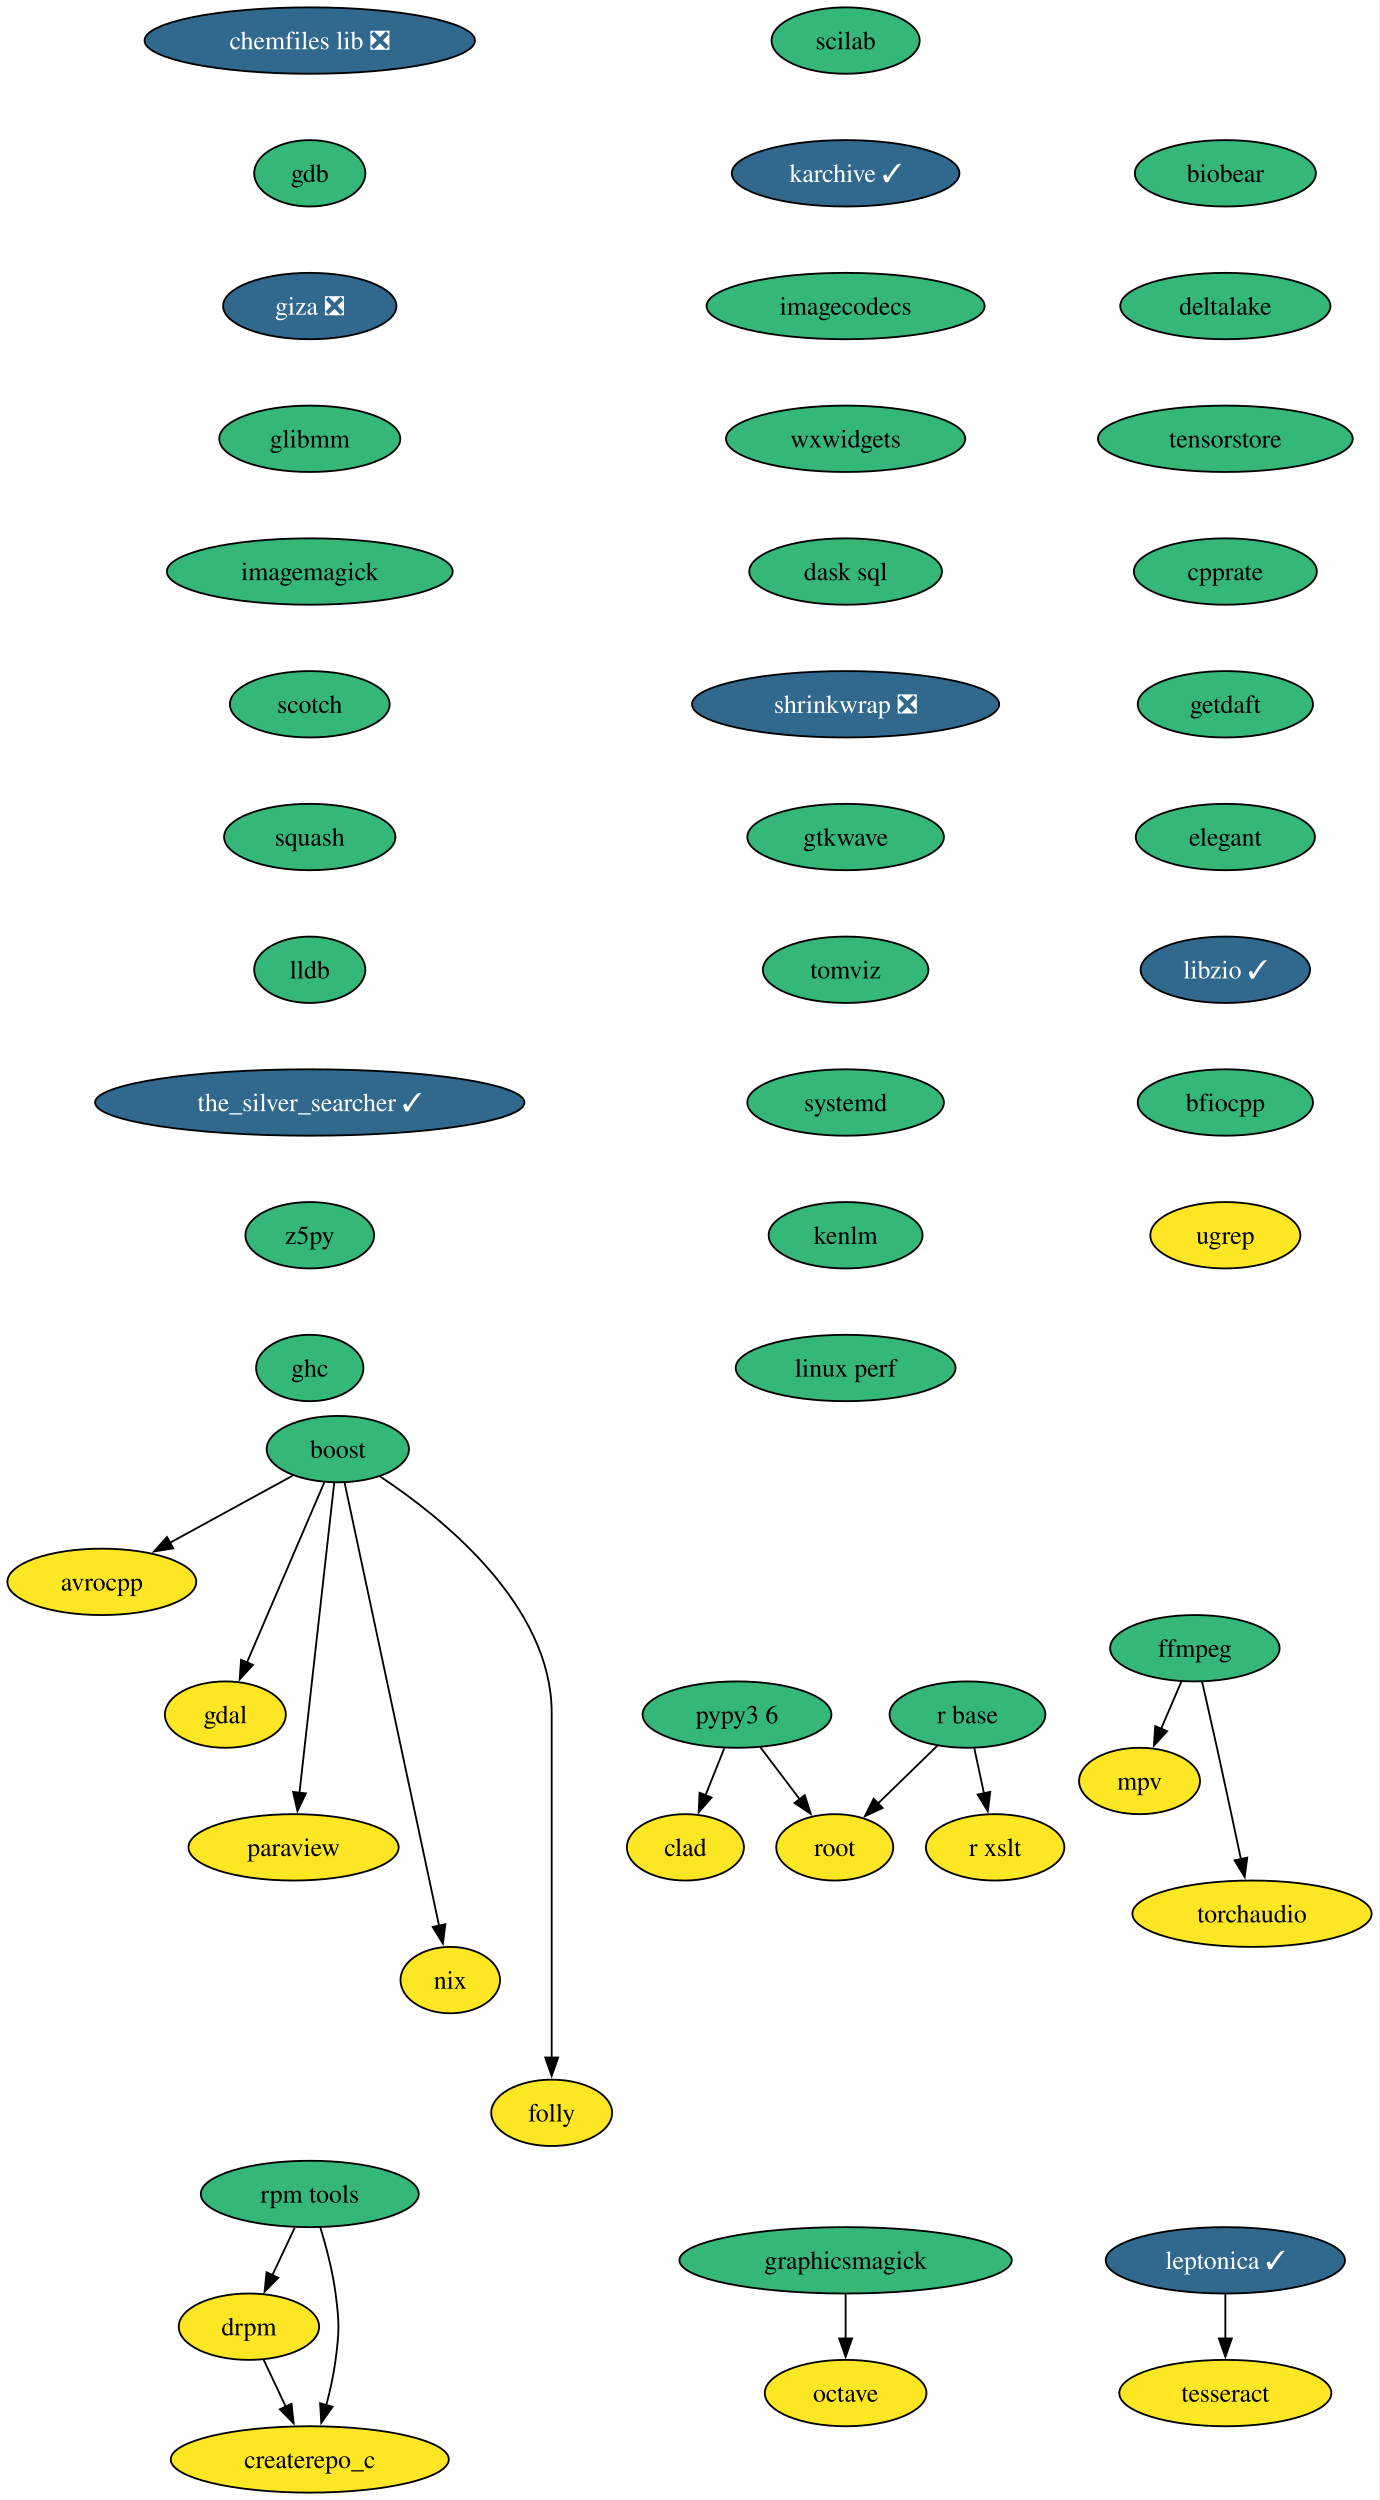
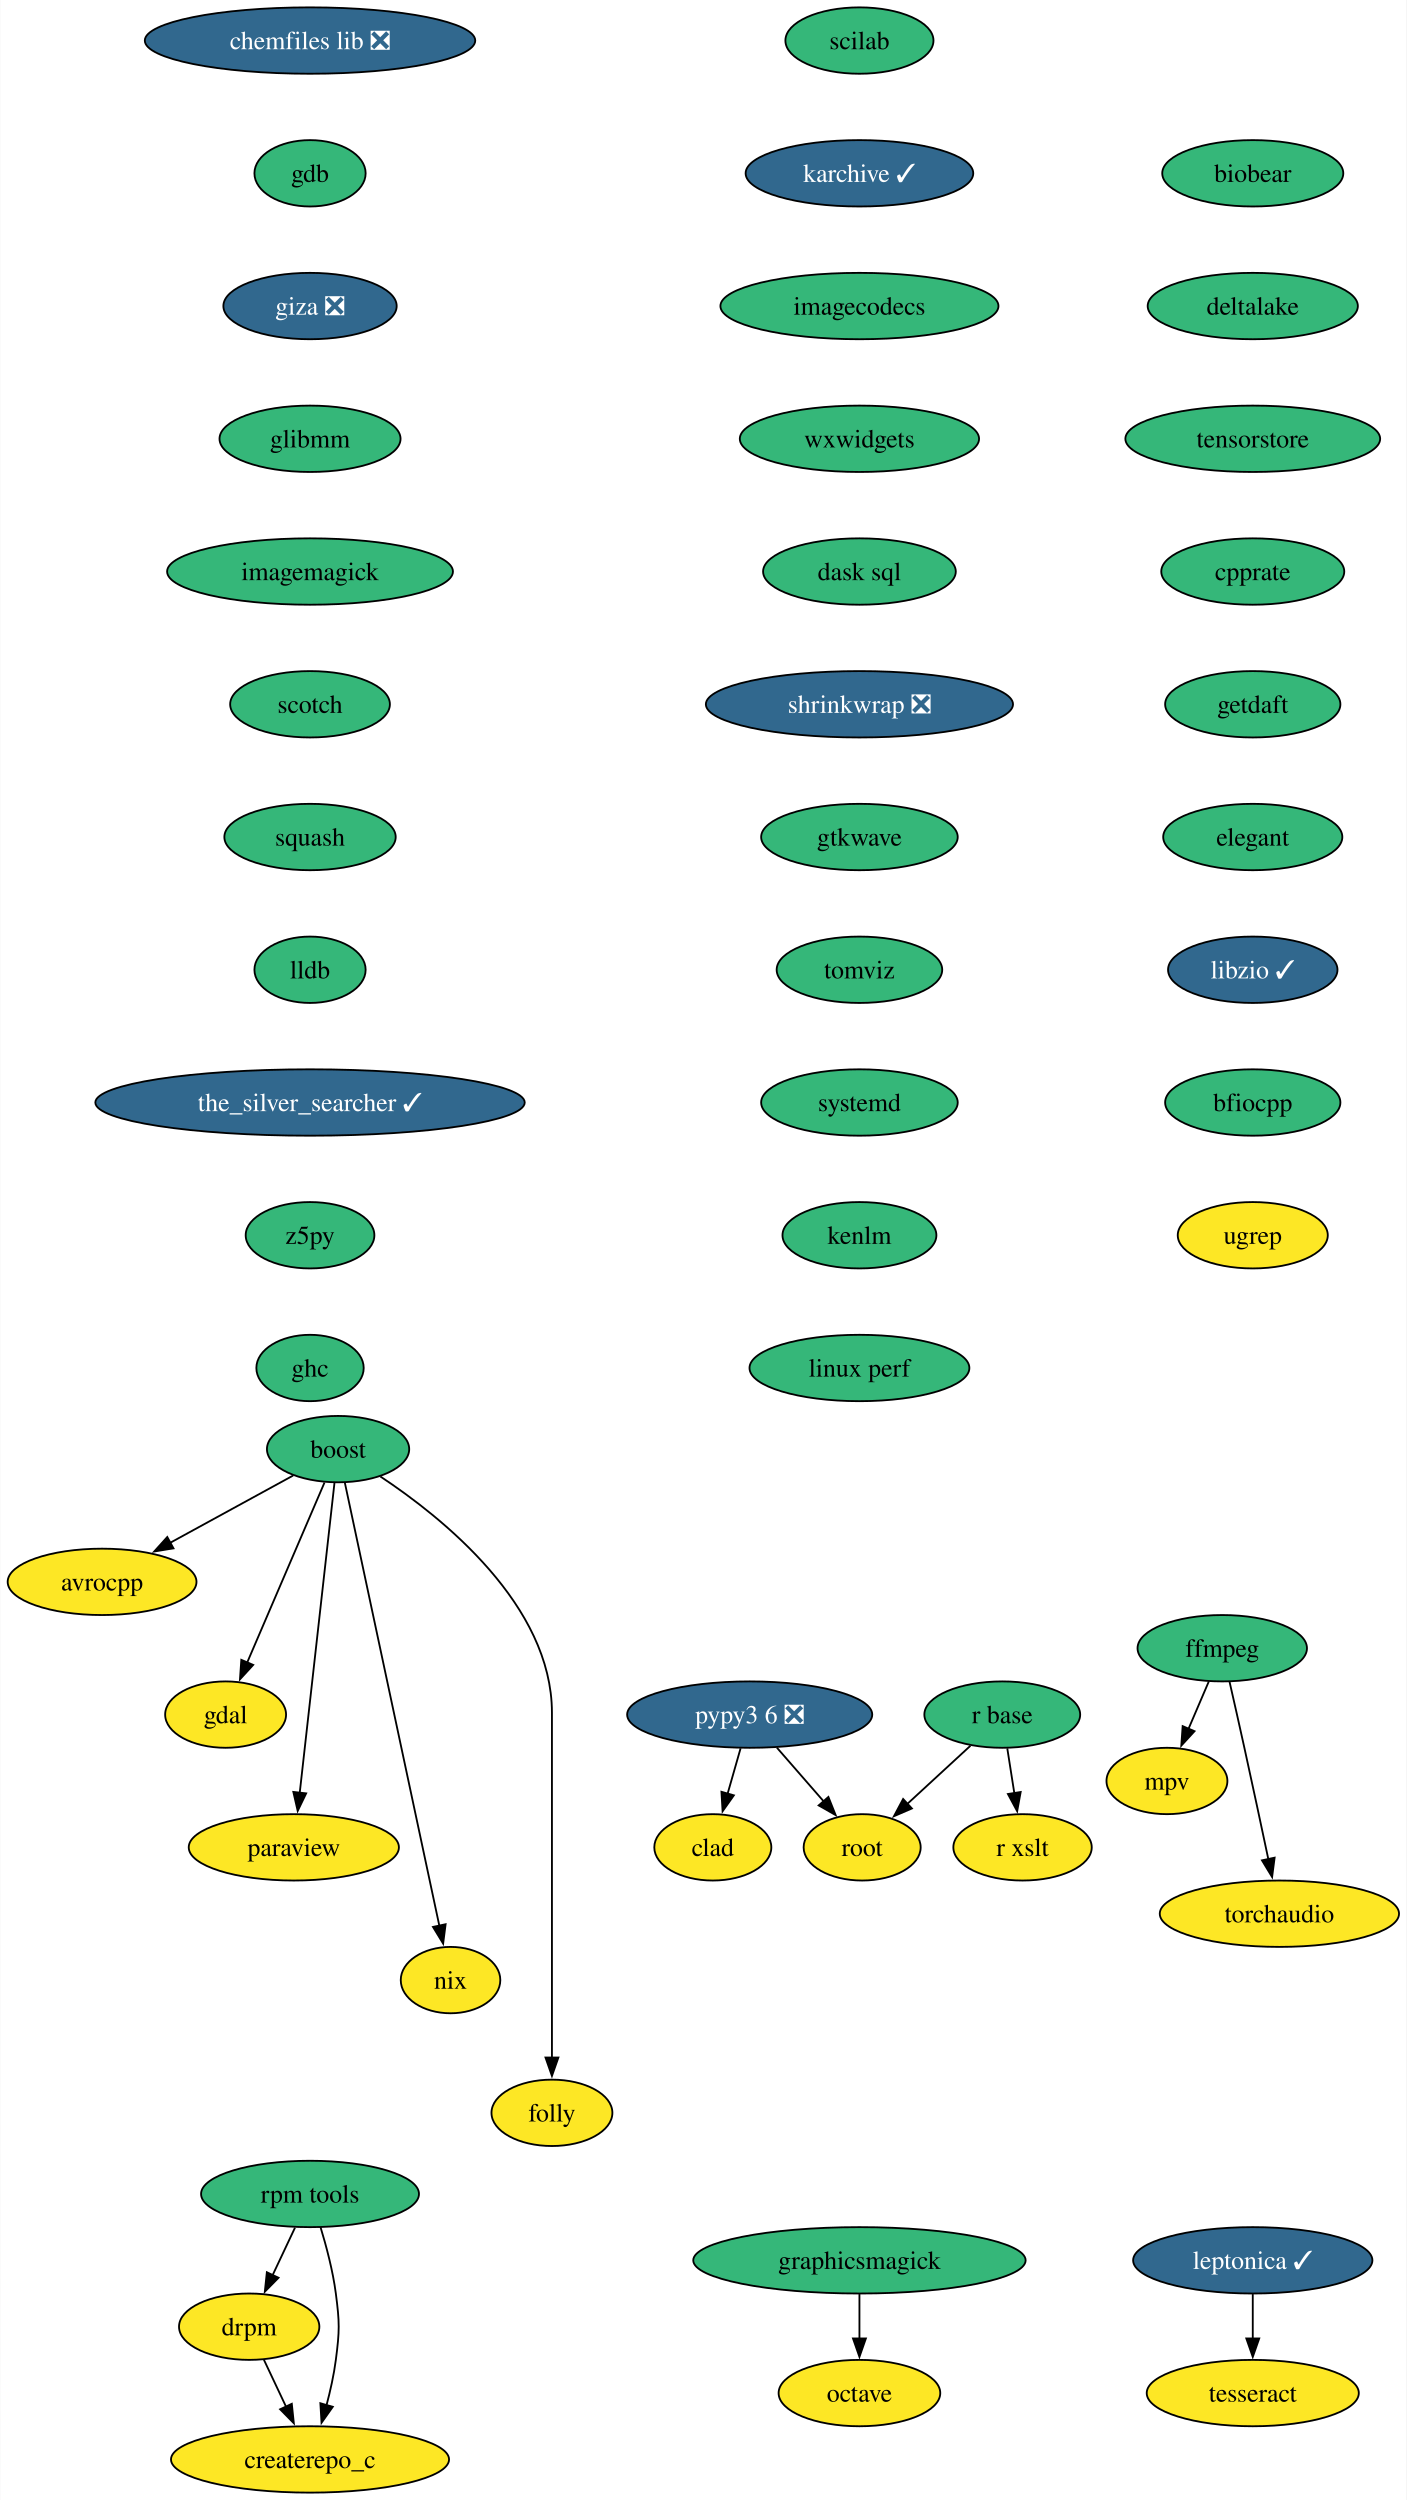
- <svg xmlns="http://www.w3.org/2000/svg" xmlns:xlink="http://www.w3.org/1999/xlink" width="748pt" height="1356pt" viewBox="0.00 0.00 747.96 1356.00">
+ <svg xmlns="http://www.w3.org/2000/svg" xmlns:xlink="http://www.w3.org/1999/xlink" width="763pt" height="1356pt" viewBox="0.00 0.00 762.68 1356.00">
  <g id="graph0" class="graph" transform="scale(1 1) rotate(0) translate(4 1352)">
-     <polygon fill="white" stroke="none" points="-4,4 -4,-1352 743.96,-1352 743.96,4 -4,4" />
+     <polygon fill="white" stroke="none" points="-4,4 -4,-1352 758.68,-1352 758.68,4 -4,4" />
    <g id="node1" class="node">
      <g id="a_node1">
        <a xlink:href="https://github.com/conda-forge/avrocpp-feedstock" xlink:title="avrocpp">
          <ellipse fill="#fde725" stroke="black" cx="51.21" cy="-494" rx="51.21" ry="18" />
          <text text-anchor="middle" x="51.21" y="-489.32" font-family="Times,serif" font-size="14.00">avrocpp</text>
        </a>
      </g>
    </g>
    <g id="node2" class="node">
      <g id="a_node2">
        <a xlink:href="https://github.com/conda-forge/boost-feedstock" xlink:title="boost">
          <ellipse fill="#35b779" stroke="black" cx="179.21" cy="-566" rx="38.58" ry="18" />
          <text text-anchor="middle" x="179.21" y="-561.33" font-family="Times,serif" font-size="14.00">boost</text>
        </a>
      </g>
    </g>
    <g id="edge1" class="edge">
      <path fill="none" stroke="black" d="M154.83,-551.67C136.01,-541.37 109.64,-526.96 88.22,-515.24" />
      <polygon fill="black" stroke="black" points="89.93,-512.19 79.48,-510.46 86.57,-518.33 89.93,-512.19" />
    </g>
    <g id="node3" class="node">
      <g id="a_node3">
        <a xlink:href="https://github.com/conda-forge/gdal-feedstock" xlink:title="gdal">
          <ellipse fill="#fde725" stroke="black" cx="118.21" cy="-422" rx="32.79" ry="18" />
          <text text-anchor="middle" x="118.21" y="-417.32" font-family="Times,serif" font-size="14.00">gdal</text>
        </a>
      </g>
    </g>
    <g id="edge2" class="edge">
      <path fill="none" stroke="black" d="M171.85,-547.87C161.44,-523.65 142.32,-479.12 129.94,-450.31" />
      <polygon fill="black" stroke="black" points="133.16,-448.95 126,-441.14 126.73,-451.71 133.16,-448.95" />
    </g>
    <g id="node4" class="node">
      <g id="a_node4">
        <a xlink:href="https://github.com/conda-forge/paraview-feedstock" xlink:title="paraview">
          <ellipse fill="#fde725" stroke="black" cx="155.21" cy="-350" rx="57" ry="18" />
          <text text-anchor="middle" x="155.21" y="-345.32" font-family="Times,serif" font-size="14.00">paraview</text>
        </a>
      </g>
    </g>
    <g id="edge3" class="edge">
      <path fill="none" stroke="black" d="M177.28,-547.85C173.17,-511.14 163.47,-424.66 158.41,-379.53" />
      <polygon fill="black" stroke="black" points="161.9,-379.28 157.31,-369.74 154.95,-380.06 161.9,-379.28" />
    </g>
    <g id="node5" class="node">
      <g id="a_node5">
        <a xlink:href="https://github.com/conda-forge/nix-feedstock" xlink:title="nix">
          <ellipse fill="#fde725" stroke="black" cx="240.21" cy="-278" rx="27" ry="18" />
          <text text-anchor="middle" x="240.21" y="-273.32" font-family="Times,serif" font-size="14.00">nix</text>
        </a>
      </g>
    </g>
    <g id="edge4" class="edge">
      <path fill="none" stroke="black" d="M182.84,-547.97C192.97,-500.49 221.59,-366.31 234.16,-307.36" />
      <polygon fill="black" stroke="black" points="237.54,-308.3 236.2,-297.79 230.69,-306.84 237.54,-308.3" />
    </g>
    <g id="node6" class="node">
      <g id="a_node6">
        <a xlink:href="https://github.com/conda-forge/folly-feedstock" xlink:title="folly">
          <ellipse fill="#fde725" stroke="black" cx="295.21" cy="-206" rx="32.79" ry="18" />
          <text text-anchor="middle" x="295.21" y="-201.32" font-family="Times,serif" font-size="14.00">folly</text>
        </a>
      </g>
    </g>
    <g id="edge5" class="edge">
      <path fill="none" stroke="black" d="M202.13,-551.16C235.93,-528.79 295.21,-481.25 295.21,-423 295.21,-423 295.21,-423 295.21,-349 295.21,-309.74 295.21,-264.38 295.21,-235.69" />
      <polygon fill="black" stroke="black" points="298.71,-236 295.21,-226 291.71,-236 298.71,-236" />
    </g>
    <g id="node7" class="node">
      <g id="a_node7">
        <a xlink:href="https://github.com/conda-forge/chemfiles-lib-feedstock/pull/53" xlink:title="chemfiles lib ❎">
          <ellipse fill="#31688e" stroke="black" cx="164" cy="-1330" rx="89.61" ry="18" />
          <text text-anchor="middle" x="164" y="-1325.33" font-family="Times,serif" font-size="14.00" fill="white">chemfiles lib ❎</text>
        </a>
      </g>
    </g>
    <g id="node8" class="node">
      <g id="a_node8">
        <a xlink:href="https://github.com/conda-forge/gdb-feedstock" xlink:title="gdb">
          <ellipse fill="#35b779" stroke="black" cx="164" cy="-1258" rx="30.16" ry="18" />
          <text text-anchor="middle" x="164" y="-1253.33" font-family="Times,serif" font-size="14.00">gdb</text>
        </a>
      </g>
    </g>
    <g id="node12" class="node">
      <g id="a_node12">
        <a xlink:href="https://github.com/conda-forge/giza-feedstock/pull/7" xlink:title="giza ❎">
          <ellipse fill="#31688e" stroke="black" cx="164" cy="-1186" rx="47" ry="18" />
          <text text-anchor="middle" x="164" y="-1181.33" font-family="Times,serif" font-size="14.00" fill="white">giza ❎</text>
        </a>
      </g>
    </g>
    <g id="node9" class="node">
      <g id="a_node9">
        <a xlink:href="https://github.com/conda-forge/ffmpeg-feedstock" xlink:title="ffmpeg">
-           <ellipse fill="#35b779" stroke="black" cx="644.07" cy="-458" rx="45.95" ry="18" />
-           <text text-anchor="middle" x="644.07" y="-453.32" font-family="Times,serif" font-size="14.00">ffmpeg</text>
+           <ellipse fill="#35b779" stroke="black" cx="658.79" cy="-458" rx="45.95" ry="18" />
+           <text text-anchor="middle" x="658.79" y="-453.32" font-family="Times,serif" font-size="14.00">ffmpeg</text>
        </a>
      </g>
    </g>
    <g id="node10" class="node">
      <g id="a_node10">
        <a xlink:href="https://github.com/conda-forge/mpv-feedstock" xlink:title="mpv">
-           <ellipse fill="#fde725" stroke="black" cx="614.07" cy="-386" rx="32.79" ry="18" />
-           <text text-anchor="middle" x="614.07" y="-381.32" font-family="Times,serif" font-size="14.00">mpv</text>
+           <ellipse fill="#fde725" stroke="black" cx="628.79" cy="-386" rx="32.79" ry="18" />
+           <text text-anchor="middle" x="628.79" y="-381.32" font-family="Times,serif" font-size="14.00">mpv</text>
        </a>
      </g>
    </g>
    <g id="edge7" class="edge">
-       <path fill="none" stroke="black" d="M636.81,-440.05C633.49,-432.32 629.48,-422.96 625.75,-414.27" />
-       <polygon fill="black" stroke="black" points="629.02,-412.99 621.86,-405.18 622.58,-415.75 629.02,-412.99" />
+       <path fill="none" stroke="black" d="M651.53,-440.05C648.21,-432.32 644.2,-422.96 640.48,-414.27" />
+       <polygon fill="black" stroke="black" points="643.74,-412.99 636.58,-405.18 637.31,-415.75 643.74,-412.99" />
    </g>
    <g id="node11" class="node">
      <g id="a_node11">
        <a xlink:href="https://github.com/conda-forge/torchaudio-feedstock" xlink:title="torchaudio">
-           <ellipse fill="#fde725" stroke="black" cx="675.07" cy="-314" rx="64.89" ry="18" />
-           <text text-anchor="middle" x="675.07" y="-309.32" font-family="Times,serif" font-size="14.00">torchaudio</text>
+           <ellipse fill="#fde725" stroke="black" cx="689.79" cy="-314" rx="64.89" ry="18" />
+           <text text-anchor="middle" x="689.79" y="-309.32" font-family="Times,serif" font-size="14.00">torchaudio</text>
        </a>
      </g>
    </g>
    <g id="edge8" class="edge">
-       <path fill="none" stroke="black" d="M648.01,-439.83C650.38,-429.46 653.43,-415.98 656.07,-404 660.51,-383.81 665.37,-361.02 669.07,-343.55" />
-       <polygon fill="black" stroke="black" points="672.47,-344.4 671.11,-333.89 665.62,-342.95 672.47,-344.4" />
+       <path fill="none" stroke="black" d="M662.74,-439.83C665.11,-429.46 668.16,-415.98 670.79,-404 675.23,-383.81 680.1,-361.02 683.79,-343.55" />
+       <polygon fill="black" stroke="black" points="687.19,-344.4 685.83,-333.89 680.34,-342.95 687.19,-344.4" />
    </g>
    <g id="node13" class="node">
      <g id="a_node13">
        <a xlink:href="https://github.com/conda-forge/glibmm-feedstock" xlink:title="glibmm">
          <ellipse fill="#35b779" stroke="black" cx="164" cy="-1114" rx="49.1" ry="18" />
          <text text-anchor="middle" x="164" y="-1109.33" font-family="Times,serif" font-size="14.00">glibmm</text>
        </a>
      </g>
    </g>
    <g id="node14" class="node">
      <g id="a_node14">
        <a xlink:href="https://github.com/conda-forge/imagemagick-feedstock" xlink:title="imagemagick">
          <ellipse fill="#35b779" stroke="black" cx="164" cy="-1042" rx="77.52" ry="18" />
          <text text-anchor="middle" x="164" y="-1037.33" font-family="Times,serif" font-size="14.00">imagemagick</text>
        </a>
      </g>
    </g>
    <g id="node15" class="node">
      <g id="a_node15">
        <a xlink:href="https://github.com/conda-forge/scotch-feedstock" xlink:title="scotch">
          <ellipse fill="#35b779" stroke="black" cx="164" cy="-970" rx="43.32" ry="18" />
          <text text-anchor="middle" x="164" y="-965.33" font-family="Times,serif" font-size="14.00">scotch</text>
        </a>
      </g>
    </g>
    <g id="node20" class="node">
      <g id="a_node20">
        <a xlink:href="https://github.com/conda-forge/squash-feedstock" xlink:title="squash">
          <ellipse fill="#35b779" stroke="black" cx="164" cy="-898" rx="46.47" ry="18" />
          <text text-anchor="middle" x="164" y="-893.33" font-family="Times,serif" font-size="14.00">squash</text>
        </a>
      </g>
    </g>
    <g id="node16" class="node">
      <g id="a_node16">
        <a xlink:href="https://github.com/conda-forge/octave-feedstock" xlink:title="octave">
-           <ellipse fill="#fde725" stroke="black" cx="454.64" cy="-54" rx="43.84" ry="18" />
-           <text text-anchor="middle" x="454.64" y="-49.33" font-family="Times,serif" font-size="14.00">octave</text>
+           <ellipse fill="#fde725" stroke="black" cx="462" cy="-54" rx="43.84" ry="18" />
+           <text text-anchor="middle" x="462" y="-49.33" font-family="Times,serif" font-size="14.00">octave</text>
        </a>
      </g>
    </g>
    <g id="node17" class="node">
      <g id="a_node17">
        <a xlink:href="https://github.com/conda-forge/r-base-feedstock" xlink:title="r base">
-           <ellipse fill="#35b779" stroke="black" cx="520.74" cy="-422" rx="42.26" ry="18" />
-           <text text-anchor="middle" x="520.74" y="-417.32" font-family="Times,serif" font-size="14.00">r base</text>
+           <ellipse fill="#35b779" stroke="black" cx="539.47" cy="-422" rx="42.26" ry="18" />
+           <text text-anchor="middle" x="539.47" y="-417.32" font-family="Times,serif" font-size="14.00">r base</text>
        </a>
      </g>
    </g>
    <g id="node18" class="node">
      <g id="a_node18">
        <a xlink:href="https://github.com/conda-forge/root-feedstock" xlink:title="root">
-           <ellipse fill="#fde725" stroke="black" cx="448.74" cy="-350" rx="31.74" ry="18" />
-           <text text-anchor="middle" x="448.74" y="-345.32" font-family="Times,serif" font-size="14.00">root</text>
+           <ellipse fill="#fde725" stroke="black" cx="463.47" cy="-350" rx="31.74" ry="18" />
+           <text text-anchor="middle" x="463.47" y="-345.32" font-family="Times,serif" font-size="14.00">root</text>
        </a>
      </g>
    </g>
    <g id="edge13" class="edge">
-       <path fill="none" stroke="black" d="M504.41,-405.12C494.85,-395.82 482.62,-383.93 472.06,-373.67" />
-       <polygon fill="black" stroke="black" points="474.73,-371.38 465.12,-366.92 469.85,-376.4 474.73,-371.38" />
+       <path fill="none" stroke="black" d="M522.22,-405.12C512.03,-395.73 498.97,-383.7 487.75,-373.36" />
+       <polygon fill="black" stroke="black" points="490.45,-371.09 480.72,-366.89 485.7,-376.24 490.45,-371.09" />
    </g>
    <g id="node19" class="node">
      <g id="a_node19">
        <a xlink:href="https://github.com/conda-forge/r-xslt-feedstock" xlink:title="r xslt">
-           <ellipse fill="#fde725" stroke="black" cx="535.74" cy="-350" rx="37.53" ry="18" />
-           <text text-anchor="middle" x="535.74" y="-345.32" font-family="Times,serif" font-size="14.00">r xslt</text>
+           <ellipse fill="#fde725" stroke="black" cx="550.47" cy="-350" rx="37.53" ry="18" />
+           <text text-anchor="middle" x="550.47" y="-345.32" font-family="Times,serif" font-size="14.00">r xslt</text>
        </a>
      </g>
    </g>
    <g id="edge14" class="edge">
-       <path fill="none" stroke="black" d="M524.45,-403.7C526.03,-396.32 527.92,-387.52 529.69,-379.25" />
-       <polygon fill="black" stroke="black" points="533.09,-380.1 531.76,-369.58 526.24,-378.63 533.09,-380.1" />
+       <path fill="none" stroke="black" d="M542.19,-403.7C543.35,-396.32 544.73,-387.52 546.03,-379.25" />
+       <polygon fill="black" stroke="black" points="549.45,-380.02 547.55,-369.6 542.54,-378.93 549.45,-380.02" />
    </g>
    <g id="node21" class="node">
      <g id="a_node21">
        <a xlink:href="https://github.com/conda-forge/lldb-feedstock" xlink:title="lldb">
          <ellipse fill="#35b779" stroke="black" cx="164" cy="-826" rx="30.16" ry="18" />
          <text text-anchor="middle" x="164" y="-821.33" font-family="Times,serif" font-size="14.00">lldb</text>
        </a>
      </g>
    </g>
    <g id="node22" class="node">
      <g id="a_node22">
        <a xlink:href="https://github.com/conda-forge/the_silver_searcher-feedstock/pull/6" xlink:title="the_silver_searcher ✓">
          <ellipse fill="#31688e" stroke="black" cx="164" cy="-754" rx="116.45" ry="18" />
          <text text-anchor="middle" x="164" y="-749.33" font-family="Times,serif" font-size="14.00" fill="white">the_silver_searcher ✓</text>
        </a>
      </g>
    </g>
    <g id="node23" class="node">
      <g id="a_node23">
        <a xlink:href="https://github.com/conda-forge/z5py-feedstock" xlink:title="z5py">
          <ellipse fill="#35b779" stroke="black" cx="164" cy="-682" rx="34.9" ry="18" />
          <text text-anchor="middle" x="164" y="-677.33" font-family="Times,serif" font-size="14.00">z5py</text>
        </a>
      </g>
    </g>
    <g id="node26" class="node">
      <g id="a_node26">
        <a xlink:href="https://github.com/conda-forge/ghc-feedstock" xlink:title="ghc">
          <ellipse fill="#35b779" stroke="black" cx="164" cy="-610" rx="29.11" ry="18" />
          <text text-anchor="middle" x="164" y="-605.33" font-family="Times,serif" font-size="14.00">ghc</text>
        </a>
      </g>
    </g>
    <g id="node24" class="node">
      <g id="a_node24">
        <a xlink:href="https://github.com/conda-forge/leptonica-feedstock/pull/51" xlink:title="leptonica ✓">
-           <ellipse fill="#31688e" stroke="black" cx="660.61" cy="-126" rx="64.89" ry="18" />
-           <text text-anchor="middle" x="660.61" y="-121.33" font-family="Times,serif" font-size="14.00" fill="white">leptonica ✓</text>
+           <ellipse fill="#31688e" stroke="black" cx="675.34" cy="-126" rx="64.89" ry="18" />
+           <text text-anchor="middle" x="675.34" y="-121.33" font-family="Times,serif" font-size="14.00" fill="white">leptonica ✓</text>
        </a>
      </g>
    </g>
    <g id="node25" class="node">
      <g id="a_node25">
        <a xlink:href="https://github.com/conda-forge/tesseract-feedstock" xlink:title="tesseract">
-           <ellipse fill="#fde725" stroke="black" cx="660.61" cy="-54" rx="57.52" ry="18" />
-           <text text-anchor="middle" x="660.61" y="-49.33" font-family="Times,serif" font-size="14.00">tesseract</text>
+           <ellipse fill="#fde725" stroke="black" cx="675.34" cy="-54" rx="57.52" ry="18" />
+           <text text-anchor="middle" x="675.34" y="-49.33" font-family="Times,serif" font-size="14.00">tesseract</text>
        </a>
      </g>
    </g>
    <g id="edge19" class="edge">
-       <path fill="none" stroke="black" d="M660.61,-107.7C660.61,-100.41 660.61,-91.73 660.61,-83.54" />
-       <polygon fill="black" stroke="black" points="664.11,-83.62 660.61,-73.62 657.11,-83.62 664.11,-83.62" />
+       <path fill="none" stroke="black" d="M675.34,-107.7C675.34,-100.41 675.34,-91.73 675.34,-83.54" />
+       <polygon fill="black" stroke="black" points="678.84,-83.62 675.34,-73.62 671.84,-83.62 678.84,-83.62" />
    </g>
    <g id="node27" class="node">
      <g id="a_node27">
        <a xlink:href="https://github.com/conda-forge/graphicsmagick-feedstock" xlink:title="graphicsmagick">
-           <ellipse fill="#35b779" stroke="black" cx="454.64" cy="-126" rx="90.14" ry="18" />
-           <text text-anchor="middle" x="454.64" y="-121.33" font-family="Times,serif" font-size="14.00">graphicsmagick</text>
+           <ellipse fill="#35b779" stroke="black" cx="462" cy="-126" rx="90.14" ry="18" />
+           <text text-anchor="middle" x="462" y="-121.33" font-family="Times,serif" font-size="14.00">graphicsmagick</text>
        </a>
      </g>
    </g>
    <g id="edge21" class="edge">
-       <path fill="none" stroke="black" d="M454.64,-107.7C454.64,-100.41 454.64,-91.73 454.64,-83.54" />
-       <polygon fill="black" stroke="black" points="458.14,-83.62 454.64,-73.62 451.14,-83.62 458.14,-83.62" />
+       <path fill="none" stroke="black" d="M462,-107.7C462,-100.41 462,-91.73 462,-83.54" />
+       <polygon fill="black" stroke="black" points="465.5,-83.62 462,-73.62 458.5,-83.62 465.5,-83.62" />
    </g>
    <g id="node28" class="node">
      <g id="a_node28">
        <a xlink:href="https://github.com/conda-forge/scilab-feedstock" xlink:title="scilab">
-           <ellipse fill="#35b779" stroke="black" cx="454.64" cy="-1330" rx="40.16" ry="18" />
-           <text text-anchor="middle" x="454.64" y="-1325.33" font-family="Times,serif" font-size="14.00">scilab</text>
+           <ellipse fill="#35b779" stroke="black" cx="462" cy="-1330" rx="40.16" ry="18" />
+           <text text-anchor="middle" x="462" y="-1325.33" font-family="Times,serif" font-size="14.00">scilab</text>
        </a>
      </g>
    </g>
    <g id="node29" class="node">
      <g id="a_node29">
        <a xlink:href="https://github.com/conda-forge/karchive-feedstock/pull/22" xlink:title="karchive ✓">
-           <ellipse fill="#31688e" stroke="black" cx="454.64" cy="-1258" rx="61.73" ry="18" />
-           <text text-anchor="middle" x="454.64" y="-1253.33" font-family="Times,serif" font-size="14.00" fill="white">karchive ✓</text>
+           <ellipse fill="#31688e" stroke="black" cx="462" cy="-1258" rx="61.73" ry="18" />
+           <text text-anchor="middle" x="462" y="-1253.33" font-family="Times,serif" font-size="14.00" fill="white">karchive ✓</text>
        </a>
      </g>
    </g>
    <g id="node32" class="node">
      <g id="a_node32">
        <a xlink:href="https://github.com/conda-forge/imagecodecs-feedstock" xlink:title="imagecodecs">
-           <ellipse fill="#35b779" stroke="black" cx="454.64" cy="-1186" rx="75.41" ry="18" />
-           <text text-anchor="middle" x="454.64" y="-1181.33" font-family="Times,serif" font-size="14.00">imagecodecs</text>
+           <ellipse fill="#35b779" stroke="black" cx="462" cy="-1186" rx="75.41" ry="18" />
+           <text text-anchor="middle" x="462" y="-1181.33" font-family="Times,serif" font-size="14.00">imagecodecs</text>
        </a>
      </g>
    </g>
    <g id="node30" class="node">
      <g id="a_node30">
-         <a xlink:href="https://github.com/conda-forge/pypy3.6-feedstock" xlink:title="pypy3 6">
-           <ellipse fill="#35b779" stroke="black" cx="395.74" cy="-422" rx="51.21" ry="18" />
-           <text text-anchor="middle" x="395.74" y="-417.32" font-family="Times,serif" font-size="14.00">pypy3 6</text>
+         <a xlink:href="https://github.com/conda-forge/pypy3.6-feedstock/pull/122" xlink:title="pypy3 6 ❎">
+           <ellipse fill="#31688e" stroke="black" cx="402.47" cy="-422" rx="66.47" ry="18" />
+           <text text-anchor="middle" x="402.47" y="-417.32" font-family="Times,serif" font-size="14.00" fill="white">pypy3 6 ❎</text>
        </a>
      </g>
    </g>
    <g id="edge23" class="edge">
-       <path fill="none" stroke="black" d="M408.3,-404.41C414.73,-395.92 422.69,-385.41 429.84,-375.96" />
-       <polygon fill="black" stroke="black" points="432.48,-378.28 435.73,-368.19 426.9,-374.05 432.48,-378.28" />
+       <path fill="none" stroke="black" d="M417.24,-404.05C424.82,-395.35 434.2,-384.59 442.52,-375.03" />
+       <polygon fill="black" stroke="black" points="445.16,-377.34 449.09,-367.5 439.88,-372.74 445.16,-377.34" />
    </g>
    <g id="node31" class="node">
      <g id="a_node31">
        <a xlink:href="https://github.com/conda-forge/clad-feedstock" xlink:title="clad">
-           <ellipse fill="#fde725" stroke="black" cx="367.74" cy="-350" rx="31.74" ry="18" />
-           <text text-anchor="middle" x="367.74" y="-345.32" font-family="Times,serif" font-size="14.00">clad</text>
+           <ellipse fill="#fde725" stroke="black" cx="382.47" cy="-350" rx="31.74" ry="18" />
+           <text text-anchor="middle" x="382.47" y="-345.32" font-family="Times,serif" font-size="14.00">clad</text>
        </a>
      </g>
    </g>
    <g id="edge24" class="edge">
-       <path fill="none" stroke="black" d="M388.82,-403.7C385.76,-396.04 382.08,-386.85 378.67,-378.3" />
-       <polygon fill="black" stroke="black" points="381.92,-377.01 374.96,-369.03 375.42,-379.61 381.92,-377.01" />
+       <path fill="none" stroke="black" d="M397.53,-403.7C395.39,-396.24 392.85,-387.32 390.46,-378.97" />
+       <polygon fill="black" stroke="black" points="393.88,-378.21 387.77,-369.56 387.15,-380.14 393.88,-378.21" />
    </g>
    <g id="node33" class="node">
      <g id="a_node33">
        <a xlink:href="https://github.com/conda-forge/wxwidgets-feedstock" xlink:title="wxwidgets">
-           <ellipse fill="#35b779" stroke="black" cx="454.64" cy="-1114" rx="64.89" ry="18" />
-           <text text-anchor="middle" x="454.64" y="-1109.33" font-family="Times,serif" font-size="14.00">wxwidgets</text>
+           <ellipse fill="#35b779" stroke="black" cx="462" cy="-1114" rx="64.89" ry="18" />
+           <text text-anchor="middle" x="462" y="-1109.33" font-family="Times,serif" font-size="14.00">wxwidgets</text>
        </a>
      </g>
    </g>
    <g id="node34" class="node">
      <g id="a_node34">
        <a xlink:href="https://github.com/conda-forge/dask-sql-feedstock" xlink:title="dask sql">
-           <ellipse fill="#35b779" stroke="black" cx="454.64" cy="-1042" rx="52.26" ry="18" />
-           <text text-anchor="middle" x="454.64" y="-1037.33" font-family="Times,serif" font-size="14.00">dask sql</text>
+           <ellipse fill="#35b779" stroke="black" cx="462" cy="-1042" rx="52.26" ry="18" />
+           <text text-anchor="middle" x="462" y="-1037.33" font-family="Times,serif" font-size="14.00">dask sql</text>
        </a>
      </g>
    </g>
    <g id="node38" class="node">
      <g id="a_node38">
        <a xlink:href="https://github.com/conda-forge/shrinkwrap-feedstock/pull/7" xlink:title="shrinkwrap ❎">
-           <ellipse fill="#31688e" stroke="black" cx="454.64" cy="-970" rx="83.3" ry="18" />
-           <text text-anchor="middle" x="454.64" y="-965.33" font-family="Times,serif" font-size="14.00" fill="white">shrinkwrap ❎</text>
+           <ellipse fill="#31688e" stroke="black" cx="462" cy="-970" rx="83.3" ry="18" />
+           <text text-anchor="middle" x="462" y="-965.33" font-family="Times,serif" font-size="14.00" fill="white">shrinkwrap ❎</text>
        </a>
      </g>
    </g>
    <g id="node35" class="node">
      <g id="a_node35">
        <a xlink:href="https://github.com/conda-forge/rpm-tools-feedstock" xlink:title="rpm tools">
          <ellipse fill="#35b779" stroke="black" cx="164" cy="-162" rx="59.1" ry="18" />
          <text text-anchor="middle" x="164" y="-157.32" font-family="Times,serif" font-size="14.00">rpm tools</text>
        </a>
      </g>
    </g>
    <g id="node36" class="node">
      <g id="a_node36">
        <a xlink:href="https://github.com/conda-forge/drpm-feedstock" xlink:title="drpm">
          <ellipse fill="#fde725" stroke="black" cx="131" cy="-90" rx="38.06" ry="18" />
          <text text-anchor="middle" x="131" y="-85.33" font-family="Times,serif" font-size="14.00">drpm</text>
        </a>
      </g>
    </g>
    <g id="edge28" class="edge">
      <path fill="none" stroke="black" d="M155.84,-143.7C152.19,-135.95 147.8,-126.64 143.74,-118.02" />
      <polygon fill="black" stroke="black" points="146.91,-116.54 139.48,-108.99 140.58,-119.53 146.91,-116.54" />
    </g>
    <g id="node37" class="node">
      <g id="a_node37">
        <a xlink:href="https://github.com/conda-forge/createrepo_c-feedstock" xlink:title="createrepo_c">
          <ellipse fill="#fde725" stroke="black" cx="164" cy="-18" rx="75.41" ry="18" />
          <text text-anchor="middle" x="164" y="-13.32" font-family="Times,serif" font-size="14.00">createrepo_c</text>
        </a>
      </g>
    </g>
    <g id="edge29" class="edge">
      <path fill="none" stroke="black" d="M169.68,-144.04C172.82,-133.74 176.41,-120.27 178,-108 180.06,-92.13 180.06,-87.87 178,-72 176.95,-63.88 175.02,-55.24 172.93,-47.34" />
      <polygon fill="black" stroke="black" points="176.34,-46.55 170.24,-37.9 169.61,-48.47 176.34,-46.55" />
    </g>
    <g id="edge30" class="edge">
      <path fill="none" stroke="black" d="M138.99,-72.05C142.58,-64.43 146.92,-55.23 150.97,-46.65" />
      <polygon fill="black" stroke="black" points="154.11,-48.18 155.21,-37.64 147.78,-45.2 154.11,-48.18" />
    </g>
    <g id="node39" class="node">
      <g id="a_node39">
        <a xlink:href="https://github.com/conda-forge/gtkwave-feedstock" xlink:title="gtkwave">
-           <ellipse fill="#35b779" stroke="black" cx="454.64" cy="-898" rx="53.31" ry="18" />
-           <text text-anchor="middle" x="454.64" y="-893.33" font-family="Times,serif" font-size="14.00">gtkwave</text>
+           <ellipse fill="#35b779" stroke="black" cx="462" cy="-898" rx="53.31" ry="18" />
+           <text text-anchor="middle" x="462" y="-893.33" font-family="Times,serif" font-size="14.00">gtkwave</text>
        </a>
      </g>
    </g>
    <g id="node40" class="node">
      <g id="a_node40">
        <a xlink:href="https://github.com/conda-forge/tomviz-feedstock" xlink:title="tomviz">
-           <ellipse fill="#35b779" stroke="black" cx="454.64" cy="-826" rx="44.9" ry="18" />
-           <text text-anchor="middle" x="454.64" y="-821.33" font-family="Times,serif" font-size="14.00">tomviz</text>
+           <ellipse fill="#35b779" stroke="black" cx="462" cy="-826" rx="44.9" ry="18" />
+           <text text-anchor="middle" x="462" y="-821.33" font-family="Times,serif" font-size="14.00">tomviz</text>
        </a>
      </g>
    </g>
    <g id="node41" class="node">
      <g id="a_node41">
        <a xlink:href="https://github.com/conda-forge/systemd-feedstock" xlink:title="systemd">
-           <ellipse fill="#35b779" stroke="black" cx="454.64" cy="-754" rx="53.31" ry="18" />
-           <text text-anchor="middle" x="454.64" y="-749.33" font-family="Times,serif" font-size="14.00">systemd</text>
+           <ellipse fill="#35b779" stroke="black" cx="462" cy="-754" rx="53.31" ry="18" />
+           <text text-anchor="middle" x="462" y="-749.33" font-family="Times,serif" font-size="14.00">systemd</text>
        </a>
      </g>
    </g>
    <g id="node42" class="node">
      <g id="a_node42">
        <a xlink:href="https://github.com/conda-forge/kenlm-feedstock" xlink:title="kenlm">
-           <ellipse fill="#35b779" stroke="black" cx="454.64" cy="-682" rx="41.74" ry="18" />
-           <text text-anchor="middle" x="454.64" y="-677.33" font-family="Times,serif" font-size="14.00">kenlm</text>
+           <ellipse fill="#35b779" stroke="black" cx="462" cy="-682" rx="41.74" ry="18" />
+           <text text-anchor="middle" x="462" y="-677.33" font-family="Times,serif" font-size="14.00">kenlm</text>
        </a>
      </g>
    </g>
    <g id="node43" class="node">
      <g id="a_node43">
        <a xlink:href="https://github.com/conda-forge/linux-perf-feedstock" xlink:title="linux perf">
-           <ellipse fill="#35b779" stroke="black" cx="454.64" cy="-610" rx="59.63" ry="18" />
-           <text text-anchor="middle" x="454.64" y="-605.33" font-family="Times,serif" font-size="14.00">linux perf</text>
+           <ellipse fill="#35b779" stroke="black" cx="462" cy="-610" rx="59.63" ry="18" />
+           <text text-anchor="middle" x="462" y="-605.33" font-family="Times,serif" font-size="14.00">linux perf</text>
        </a>
      </g>
    </g>
    <g id="node44" class="node">
      <g id="a_node44">
        <a xlink:href="https://github.com/conda-forge/biobear-feedstock" xlink:title="biobear">
-           <ellipse fill="#35b779" stroke="black" cx="660.61" cy="-1258" rx="49.1" ry="18" />
-           <text text-anchor="middle" x="660.61" y="-1253.33" font-family="Times,serif" font-size="14.00">biobear</text>
+           <ellipse fill="#35b779" stroke="black" cx="675.34" cy="-1258" rx="49.1" ry="18" />
+           <text text-anchor="middle" x="675.34" y="-1253.33" font-family="Times,serif" font-size="14.00">biobear</text>
        </a>
      </g>
    </g>
    <g id="node45" class="node">
      <g id="a_node45">
        <a xlink:href="https://github.com/conda-forge/deltalake-feedstock" xlink:title="deltalake">
-           <ellipse fill="#35b779" stroke="black" cx="660.61" cy="-1186" rx="57" ry="18" />
-           <text text-anchor="middle" x="660.61" y="-1181.33" font-family="Times,serif" font-size="14.00">deltalake</text>
+           <ellipse fill="#35b779" stroke="black" cx="675.34" cy="-1186" rx="57" ry="18" />
+           <text text-anchor="middle" x="675.34" y="-1181.33" font-family="Times,serif" font-size="14.00">deltalake</text>
        </a>
      </g>
    </g>
    <g id="node46" class="node">
      <g id="a_node46">
        <a xlink:href="https://github.com/conda-forge/tensorstore-feedstock" xlink:title="tensorstore">
-           <ellipse fill="#35b779" stroke="black" cx="660.61" cy="-1114" rx="69.1" ry="18" />
-           <text text-anchor="middle" x="660.61" y="-1109.33" font-family="Times,serif" font-size="14.00">tensorstore</text>
+           <ellipse fill="#35b779" stroke="black" cx="675.34" cy="-1114" rx="69.1" ry="18" />
+           <text text-anchor="middle" x="675.34" y="-1109.33" font-family="Times,serif" font-size="14.00">tensorstore</text>
        </a>
      </g>
    </g>
    <g id="node47" class="node">
      <g id="a_node47">
        <a xlink:href="https://github.com/conda-forge/cpprate-feedstock" xlink:title="cpprate">
-           <ellipse fill="#35b779" stroke="black" cx="660.61" cy="-1042" rx="49.63" ry="18" />
-           <text text-anchor="middle" x="660.61" y="-1037.33" font-family="Times,serif" font-size="14.00">cpprate</text>
+           <ellipse fill="#35b779" stroke="black" cx="675.34" cy="-1042" rx="49.63" ry="18" />
+           <text text-anchor="middle" x="675.34" y="-1037.33" font-family="Times,serif" font-size="14.00">cpprate</text>
        </a>
      </g>
    </g>
    <g id="node48" class="node">
      <g id="a_node48">
        <a xlink:href="https://github.com/conda-forge/getdaft-feedstock" xlink:title="getdaft">
-           <ellipse fill="#35b779" stroke="black" cx="660.61" cy="-970" rx="47.53" ry="18" />
-           <text text-anchor="middle" x="660.61" y="-965.33" font-family="Times,serif" font-size="14.00">getdaft</text>
+           <ellipse fill="#35b779" stroke="black" cx="675.34" cy="-970" rx="47.53" ry="18" />
+           <text text-anchor="middle" x="675.34" y="-965.33" font-family="Times,serif" font-size="14.00">getdaft</text>
        </a>
      </g>
    </g>
    <g id="node49" class="node">
      <g id="a_node49">
        <a xlink:href="https://github.com/conda-forge/elegant-feedstock" xlink:title="elegant">
-           <ellipse fill="#35b779" stroke="black" cx="660.61" cy="-898" rx="48.58" ry="18" />
-           <text text-anchor="middle" x="660.61" y="-893.33" font-family="Times,serif" font-size="14.00">elegant</text>
+           <ellipse fill="#35b779" stroke="black" cx="675.34" cy="-898" rx="48.58" ry="18" />
+           <text text-anchor="middle" x="675.34" y="-893.33" font-family="Times,serif" font-size="14.00">elegant</text>
        </a>
      </g>
    </g>
    <g id="node50" class="node">
      <g id="a_node50">
        <a xlink:href="https://github.com/conda-forge/libzio-feedstock/pull/3" xlink:title="libzio ✓">
-           <ellipse fill="#31688e" stroke="black" cx="660.61" cy="-826" rx="45.95" ry="18" />
-           <text text-anchor="middle" x="660.61" y="-821.33" font-family="Times,serif" font-size="14.00" fill="white">libzio ✓</text>
+           <ellipse fill="#31688e" stroke="black" cx="675.34" cy="-826" rx="45.95" ry="18" />
+           <text text-anchor="middle" x="675.34" y="-821.33" font-family="Times,serif" font-size="14.00" fill="white">libzio ✓</text>
        </a>
      </g>
    </g>
    <g id="node51" class="node">
      <g id="a_node51">
        <a xlink:href="https://github.com/conda-forge/bfiocpp-feedstock" xlink:title="bfiocpp">
-           <ellipse fill="#35b779" stroke="black" cx="660.61" cy="-754" rx="47.53" ry="18" />
-           <text text-anchor="middle" x="660.61" y="-749.33" font-family="Times,serif" font-size="14.00">bfiocpp</text>
+           <ellipse fill="#35b779" stroke="black" cx="675.34" cy="-754" rx="47.53" ry="18" />
+           <text text-anchor="middle" x="675.34" y="-749.33" font-family="Times,serif" font-size="14.00">bfiocpp</text>
        </a>
      </g>
    </g>
    <g id="node52" class="node">
      <g id="a_node52">
        <a xlink:href="https://github.com/conda-forge/ugrep-feedstock" xlink:title="ugrep">
-           <ellipse fill="#fde725" stroke="black" cx="660.61" cy="-682" rx="40.69" ry="18" />
-           <text text-anchor="middle" x="660.61" y="-677.33" font-family="Times,serif" font-size="14.00">ugrep</text>
+           <ellipse fill="#fde725" stroke="black" cx="675.34" cy="-682" rx="40.69" ry="18" />
+           <text text-anchor="middle" x="675.34" y="-677.33" font-family="Times,serif" font-size="14.00">ugrep</text>
        </a>
      </g>
    </g>
  </g>
</svg>
